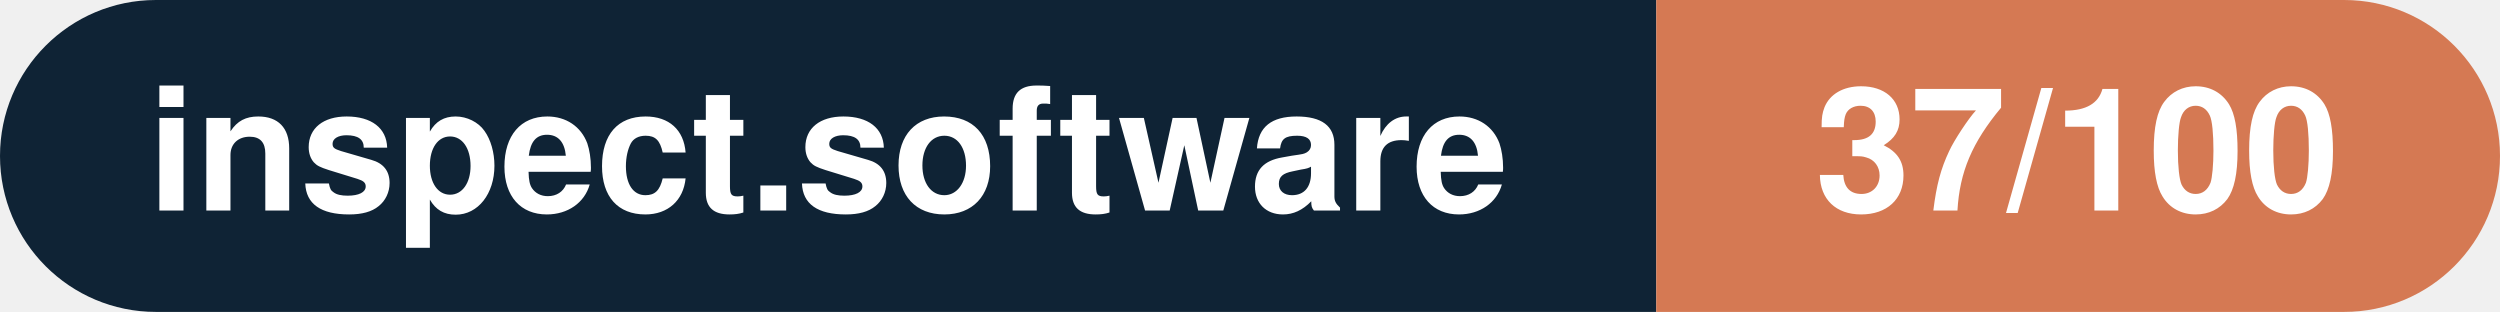
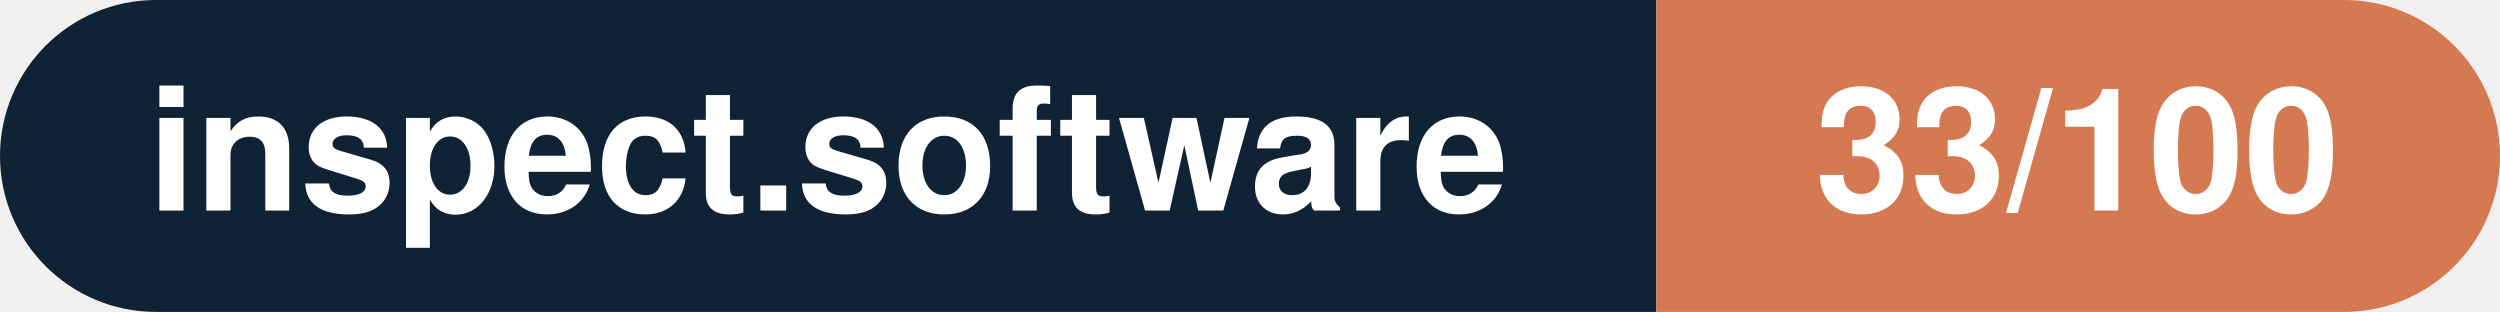
- <svg xmlns="http://www.w3.org/2000/svg" width="160.3" height="20" viewBox="0 0 160.3 20" role="img" aria-label="inspect.software: 37/100">
+ <svg xmlns="http://www.w3.org/2000/svg" width="160.3" height="20" viewBox="0 0 160.3 20" role="img" aria-label="inspect.software: 33/100">
  <clipPath id="rnd">
    <rect width="160.3" height="20" rx="10.0" fill="#fff" />
  </clipPath>
  <g clip-path="url(#rnd)">
    <rect width="106.2" height="20" fill="#0f2335" />
    <rect x="106.2" width="54.1" height="20" fill="#d57953" />
  </g>
  <g fill="#fff" text-anchor="middle" font-family="Helvetica Neue,Helvetica,Arial,sans-serif" font-size="11">
    <text x="53.1" y="13.5" font-weight="600">inspect.software</text>
-     <text x="133.2" y="13.5" font-weight="700">37/100</text>
+     <text x="133.2" y="13.5" font-weight="700">33/100</text>
  </g>
</svg>
